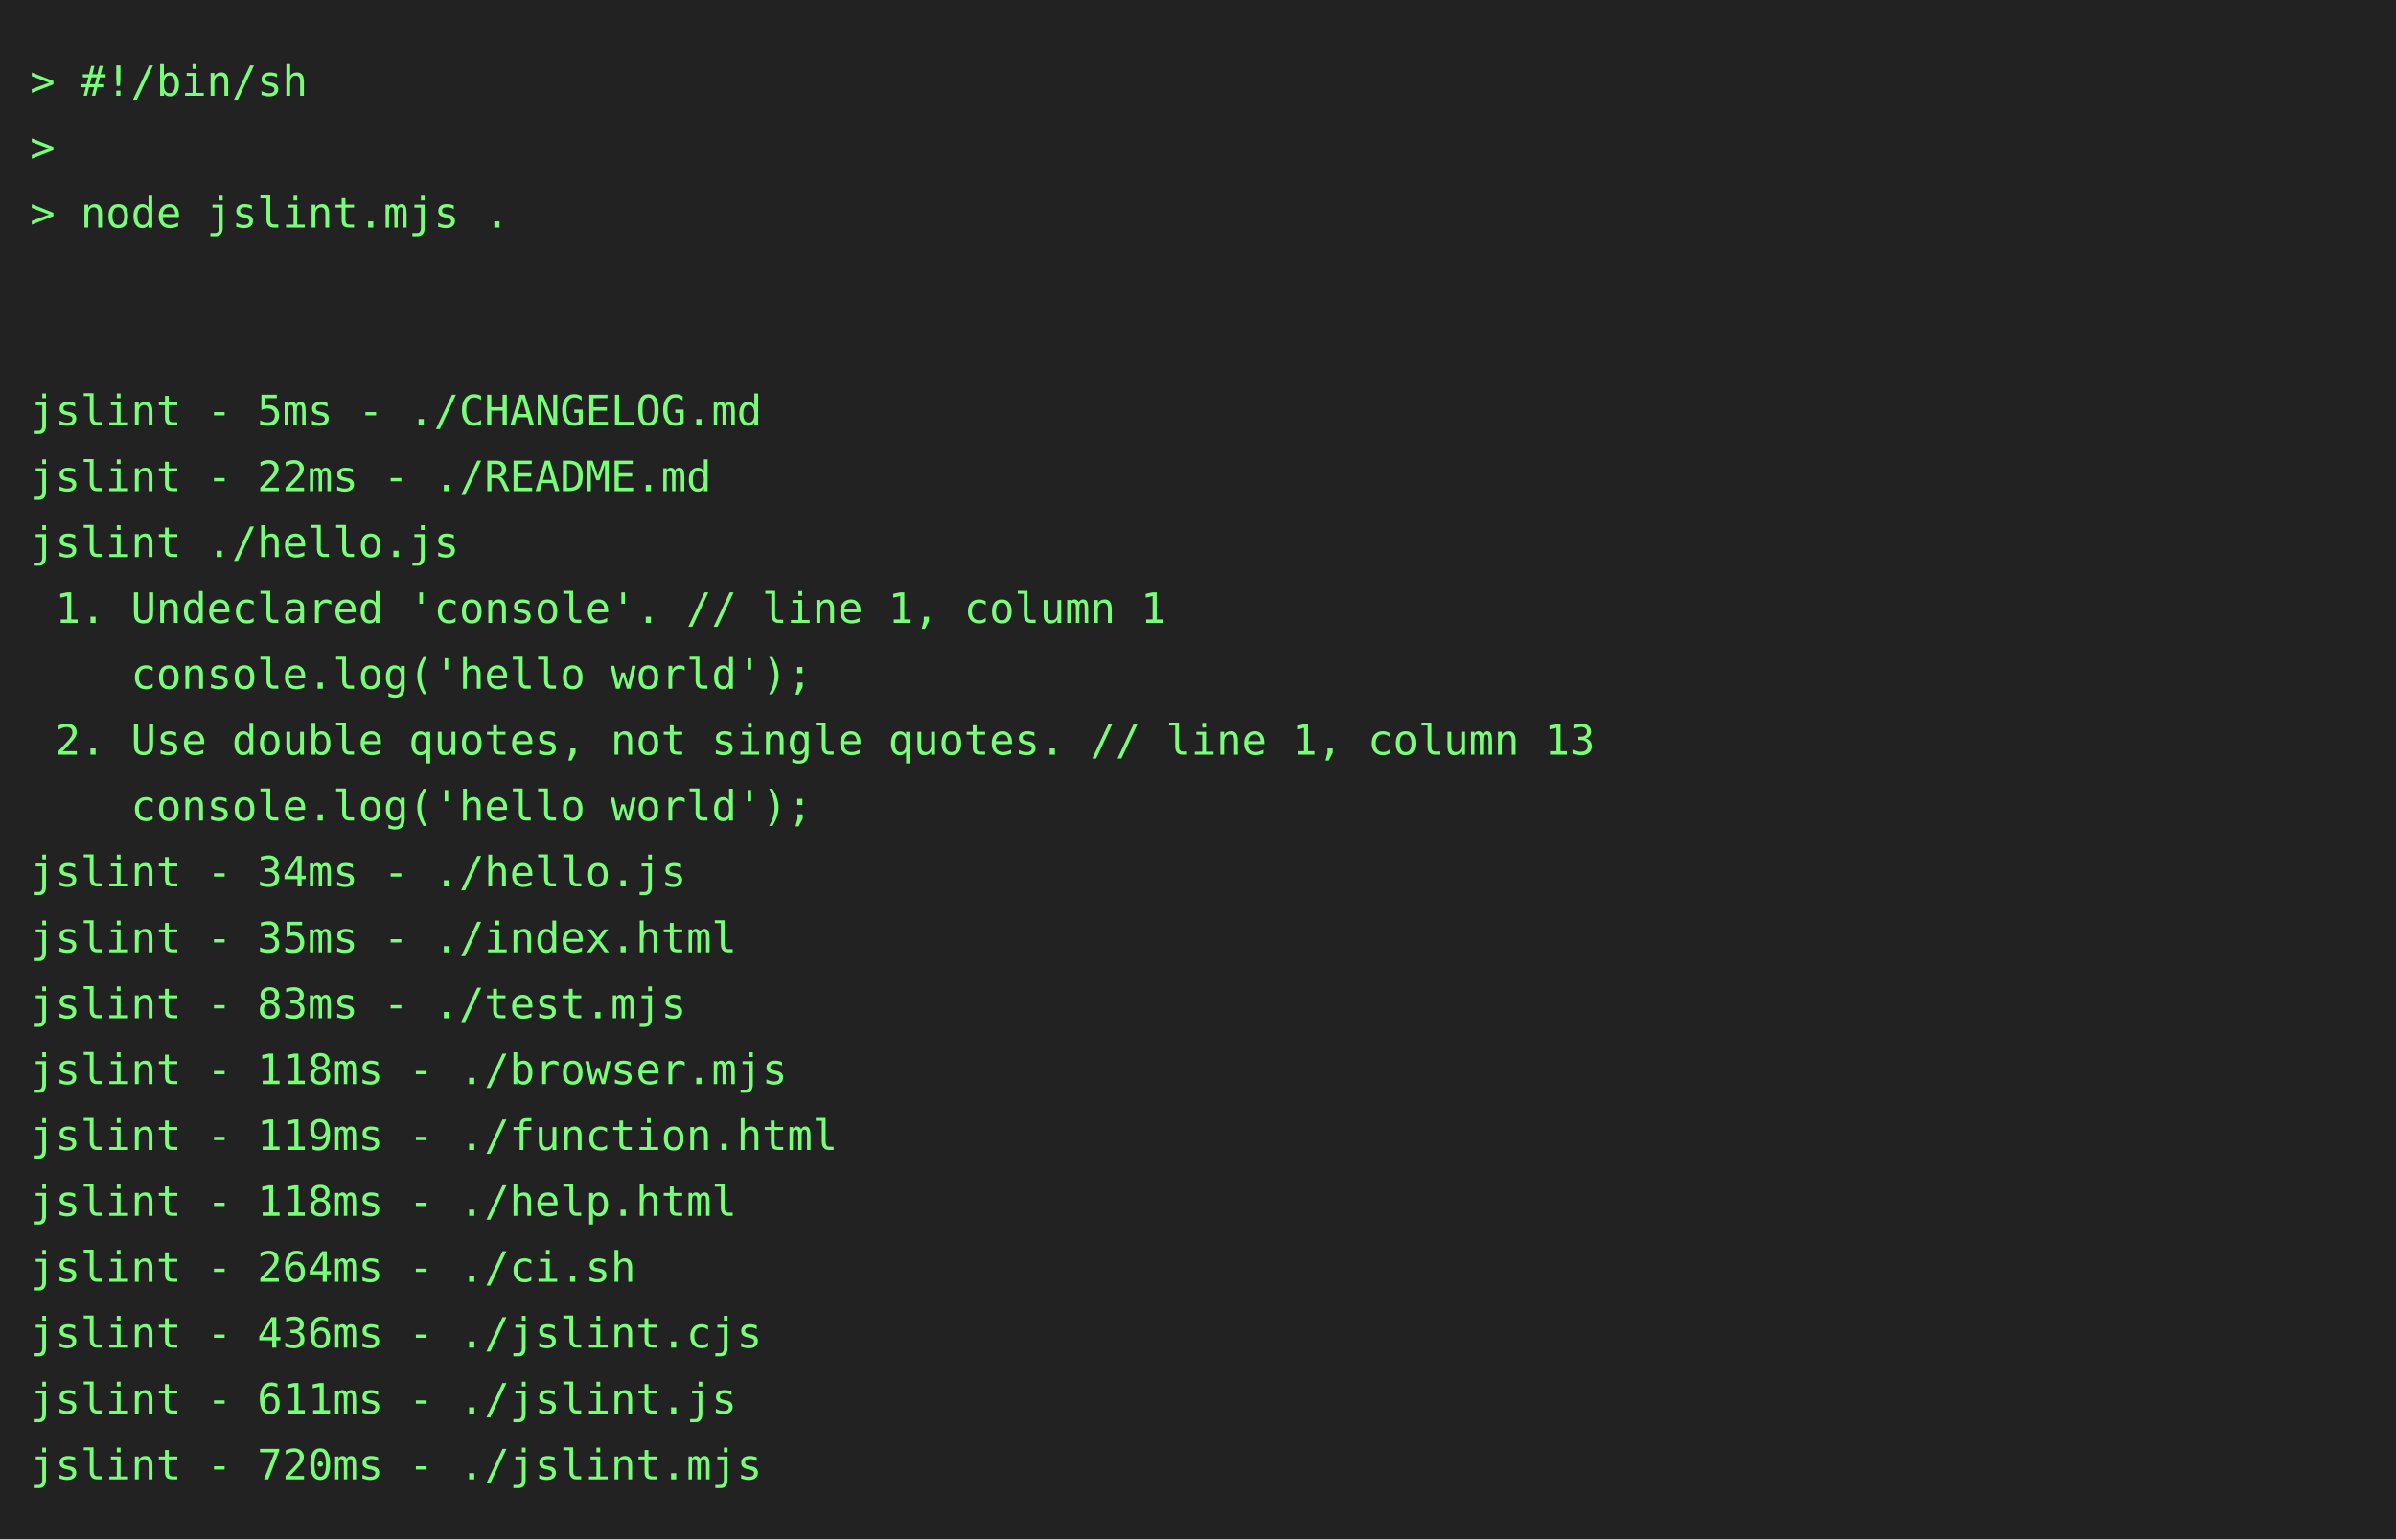
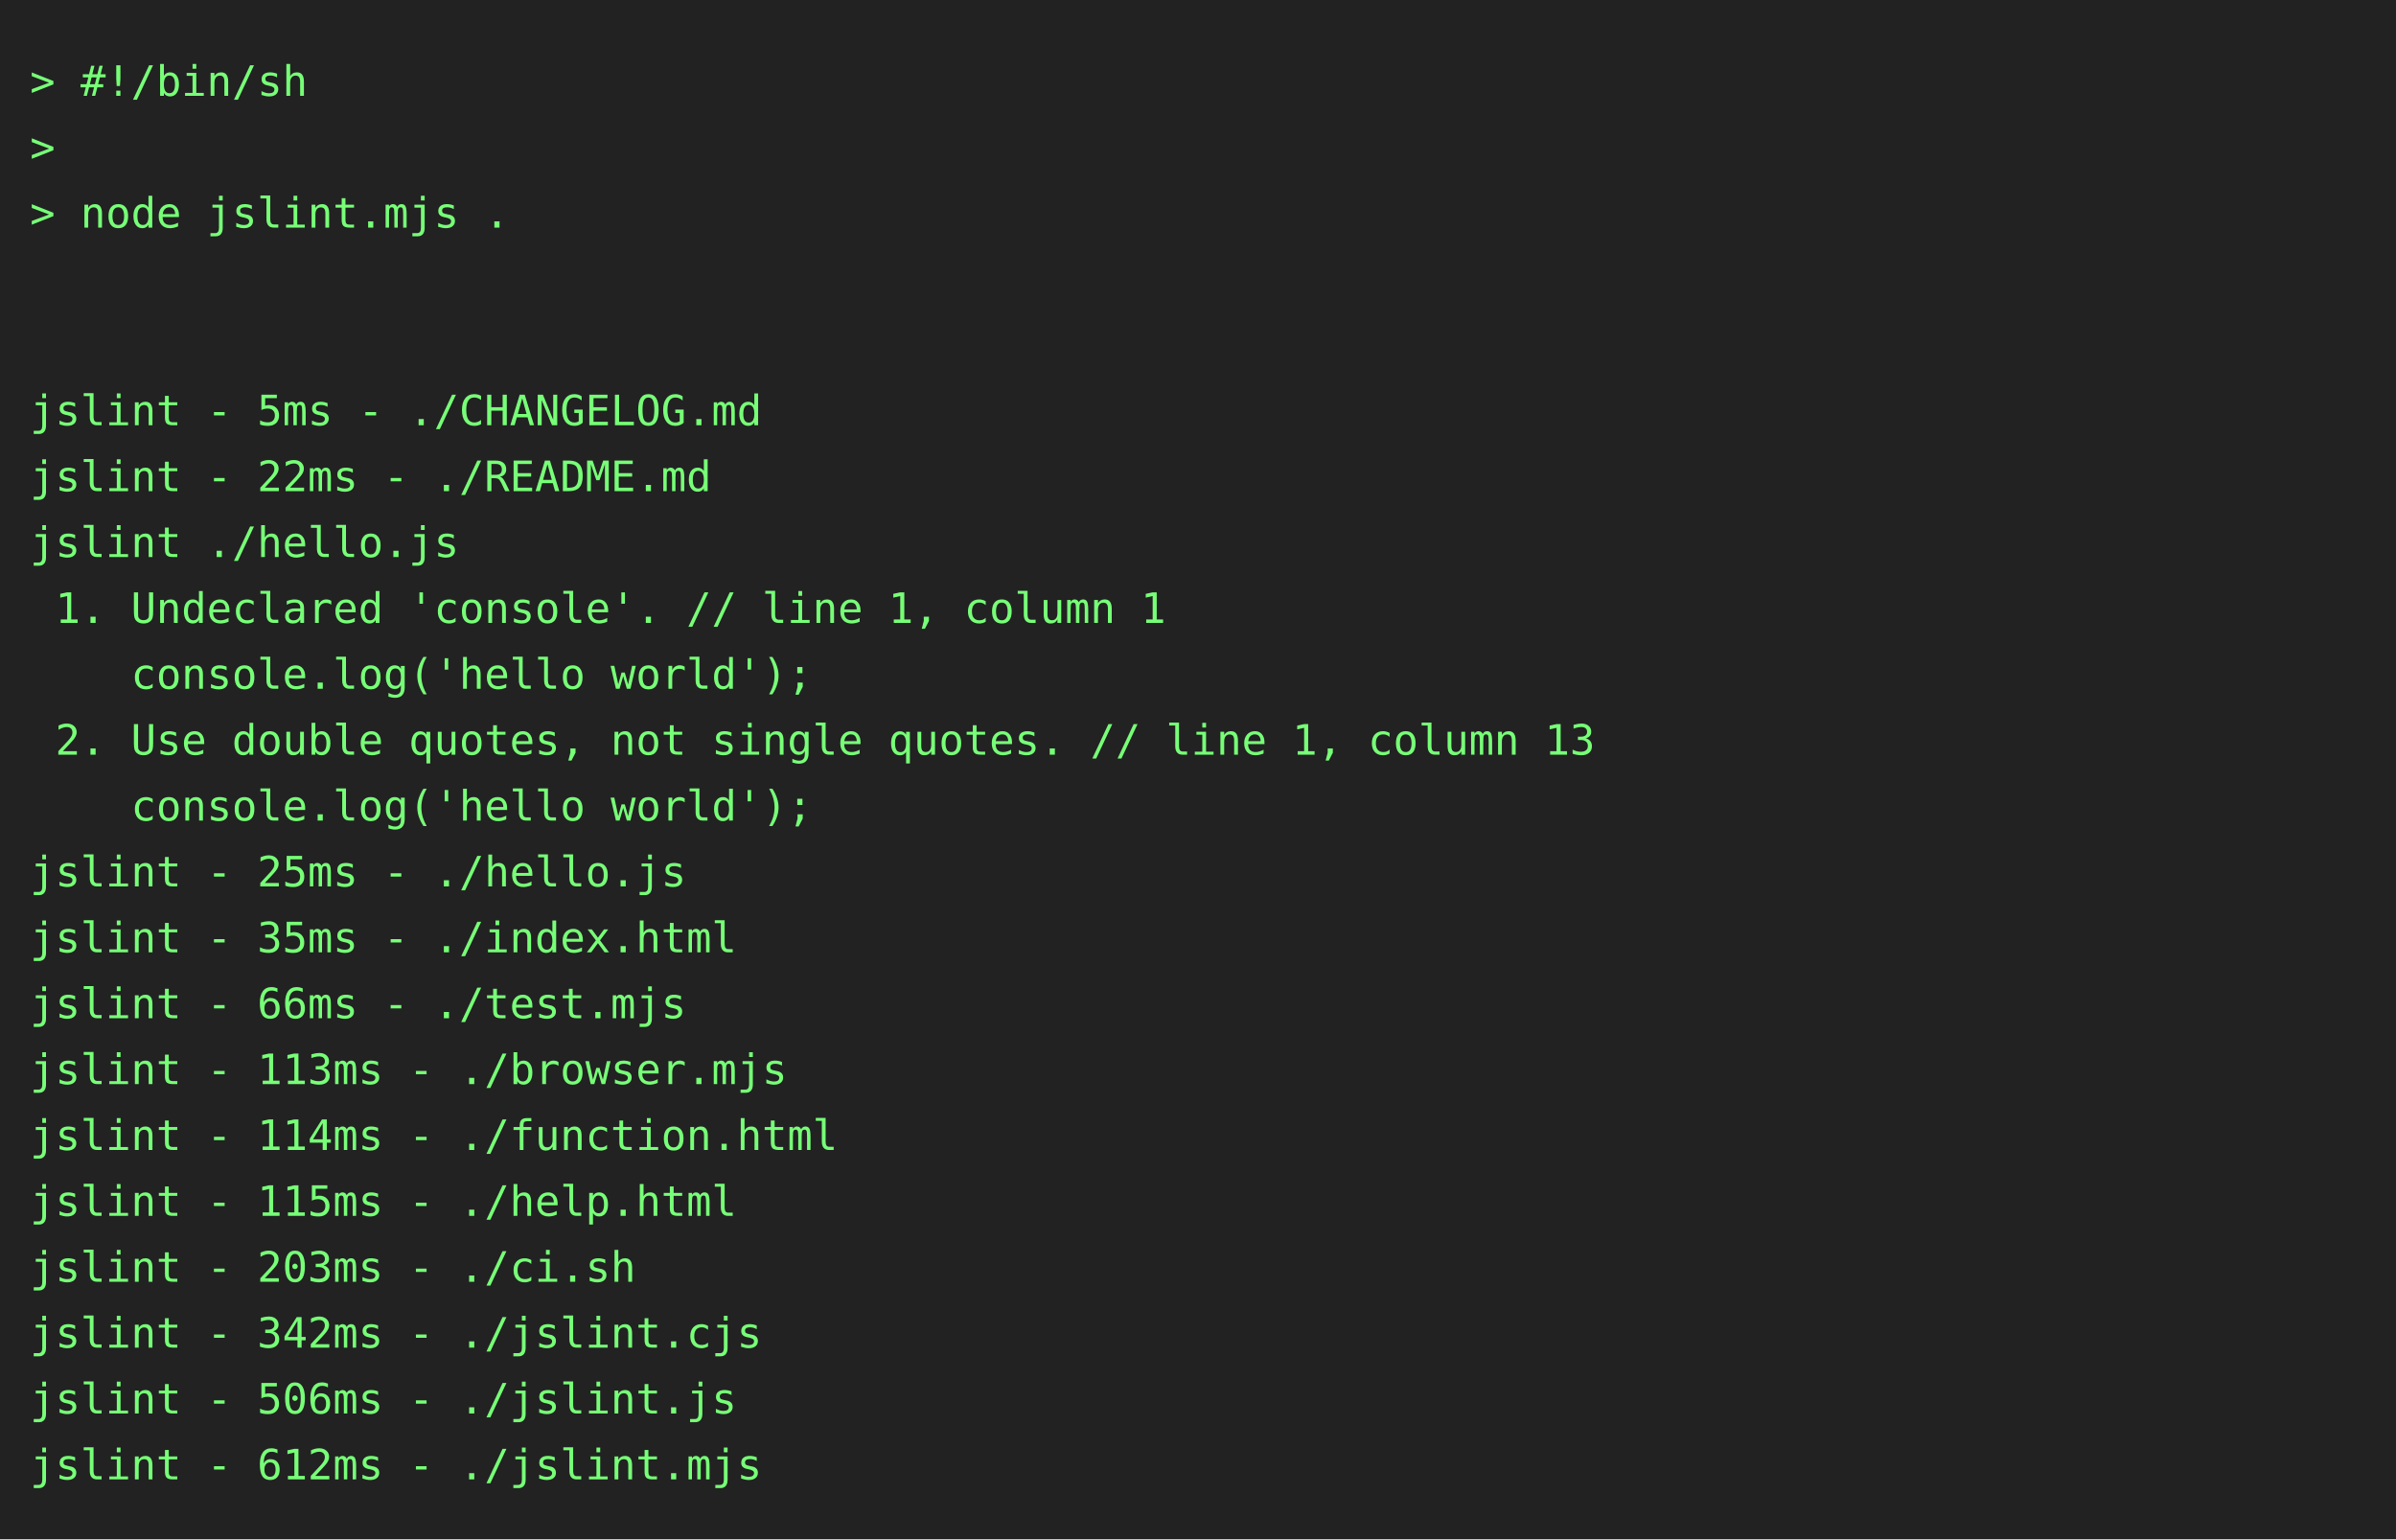
<svg xmlns="http://www.w3.org/2000/svg" height="514" width="800">
  <rect height="514" fill="#222" width="800" />
  <text fill="#7f7" font-family="consolas, menlo, monospace" font-size="14" xml:space="preserve">
    <tspan lengthAdjust="spacingAndGlyphs" textLength="768" x="10" y="32">&gt; #!/bin/sh                                                                                      </tspan>
    <tspan lengthAdjust="spacingAndGlyphs" textLength="768" x="10" y="54">&gt;                                                                                                </tspan>
    <tspan lengthAdjust="spacingAndGlyphs" textLength="768" x="10" y="76">&gt; node jslint.mjs .                                                                              </tspan>
    <tspan lengthAdjust="spacingAndGlyphs" textLength="768" x="10" y="98">                                                                                                 </tspan>
    <tspan lengthAdjust="spacingAndGlyphs" textLength="768" x="10" y="120">                                                                                                 </tspan>
    <tspan lengthAdjust="spacingAndGlyphs" textLength="768" x="10" y="142">jslint - 5ms - ./CHANGELOG.md                                                                    </tspan>
    <tspan lengthAdjust="spacingAndGlyphs" textLength="768" x="10" y="164">jslint - 22ms - ./README.md                                                                      </tspan>
    <tspan lengthAdjust="spacingAndGlyphs" textLength="768" x="10" y="186">jslint ./hello.js                                                                                </tspan>
    <tspan lengthAdjust="spacingAndGlyphs" textLength="768" x="10" y="208"> 1. Undeclared 'console'. // line 1, column 1                                                    </tspan>
    <tspan lengthAdjust="spacingAndGlyphs" textLength="768" x="10" y="230">    console.log('hello world');                                                                  </tspan>
    <tspan lengthAdjust="spacingAndGlyphs" textLength="768" x="10" y="252"> 2. Use double quotes, not single quotes. // line 1, column 13                                   </tspan>
    <tspan lengthAdjust="spacingAndGlyphs" textLength="768" x="10" y="274">    console.log('hello world');                                                                  </tspan>
-     <tspan lengthAdjust="spacingAndGlyphs" textLength="768" x="10" y="296">jslint - 34ms - ./hello.js                                                                       </tspan>
+     <tspan lengthAdjust="spacingAndGlyphs" textLength="768" x="10" y="296">jslint - 25ms - ./hello.js                                                                       </tspan>
    <tspan lengthAdjust="spacingAndGlyphs" textLength="768" x="10" y="318">jslint - 35ms - ./index.html                                                                     </tspan>
-     <tspan lengthAdjust="spacingAndGlyphs" textLength="768" x="10" y="340">jslint - 83ms - ./test.mjs                                                                       </tspan>
-     <tspan lengthAdjust="spacingAndGlyphs" textLength="768" x="10" y="362">jslint - 118ms - ./browser.mjs                                                                   </tspan>
-     <tspan lengthAdjust="spacingAndGlyphs" textLength="768" x="10" y="384">jslint - 119ms - ./function.html                                                                 </tspan>
-     <tspan lengthAdjust="spacingAndGlyphs" textLength="768" x="10" y="406">jslint - 118ms - ./help.html                                                                     </tspan>
-     <tspan lengthAdjust="spacingAndGlyphs" textLength="768" x="10" y="428">jslint - 264ms - ./ci.sh                                                                         </tspan>
-     <tspan lengthAdjust="spacingAndGlyphs" textLength="768" x="10" y="450">jslint - 436ms - ./jslint.cjs                                                                    </tspan>
-     <tspan lengthAdjust="spacingAndGlyphs" textLength="768" x="10" y="472">jslint - 611ms - ./jslint.js                                                                     </tspan>
-     <tspan lengthAdjust="spacingAndGlyphs" textLength="768" x="10" y="494">jslint - 720ms - ./jslint.mjs                                                                    </tspan>
+     <tspan lengthAdjust="spacingAndGlyphs" textLength="768" x="10" y="340">jslint - 66ms - ./test.mjs                                                                       </tspan>
+     <tspan lengthAdjust="spacingAndGlyphs" textLength="768" x="10" y="362">jslint - 113ms - ./browser.mjs                                                                   </tspan>
+     <tspan lengthAdjust="spacingAndGlyphs" textLength="768" x="10" y="384">jslint - 114ms - ./function.html                                                                 </tspan>
+     <tspan lengthAdjust="spacingAndGlyphs" textLength="768" x="10" y="406">jslint - 115ms - ./help.html                                                                     </tspan>
+     <tspan lengthAdjust="spacingAndGlyphs" textLength="768" x="10" y="428">jslint - 203ms - ./ci.sh                                                                         </tspan>
+     <tspan lengthAdjust="spacingAndGlyphs" textLength="768" x="10" y="450">jslint - 342ms - ./jslint.cjs                                                                    </tspan>
+     <tspan lengthAdjust="spacingAndGlyphs" textLength="768" x="10" y="472">jslint - 506ms - ./jslint.js                                                                     </tspan>
+     <tspan lengthAdjust="spacingAndGlyphs" textLength="768" x="10" y="494">jslint - 612ms - ./jslint.mjs                                                                    </tspan>
  </text>
</svg>
